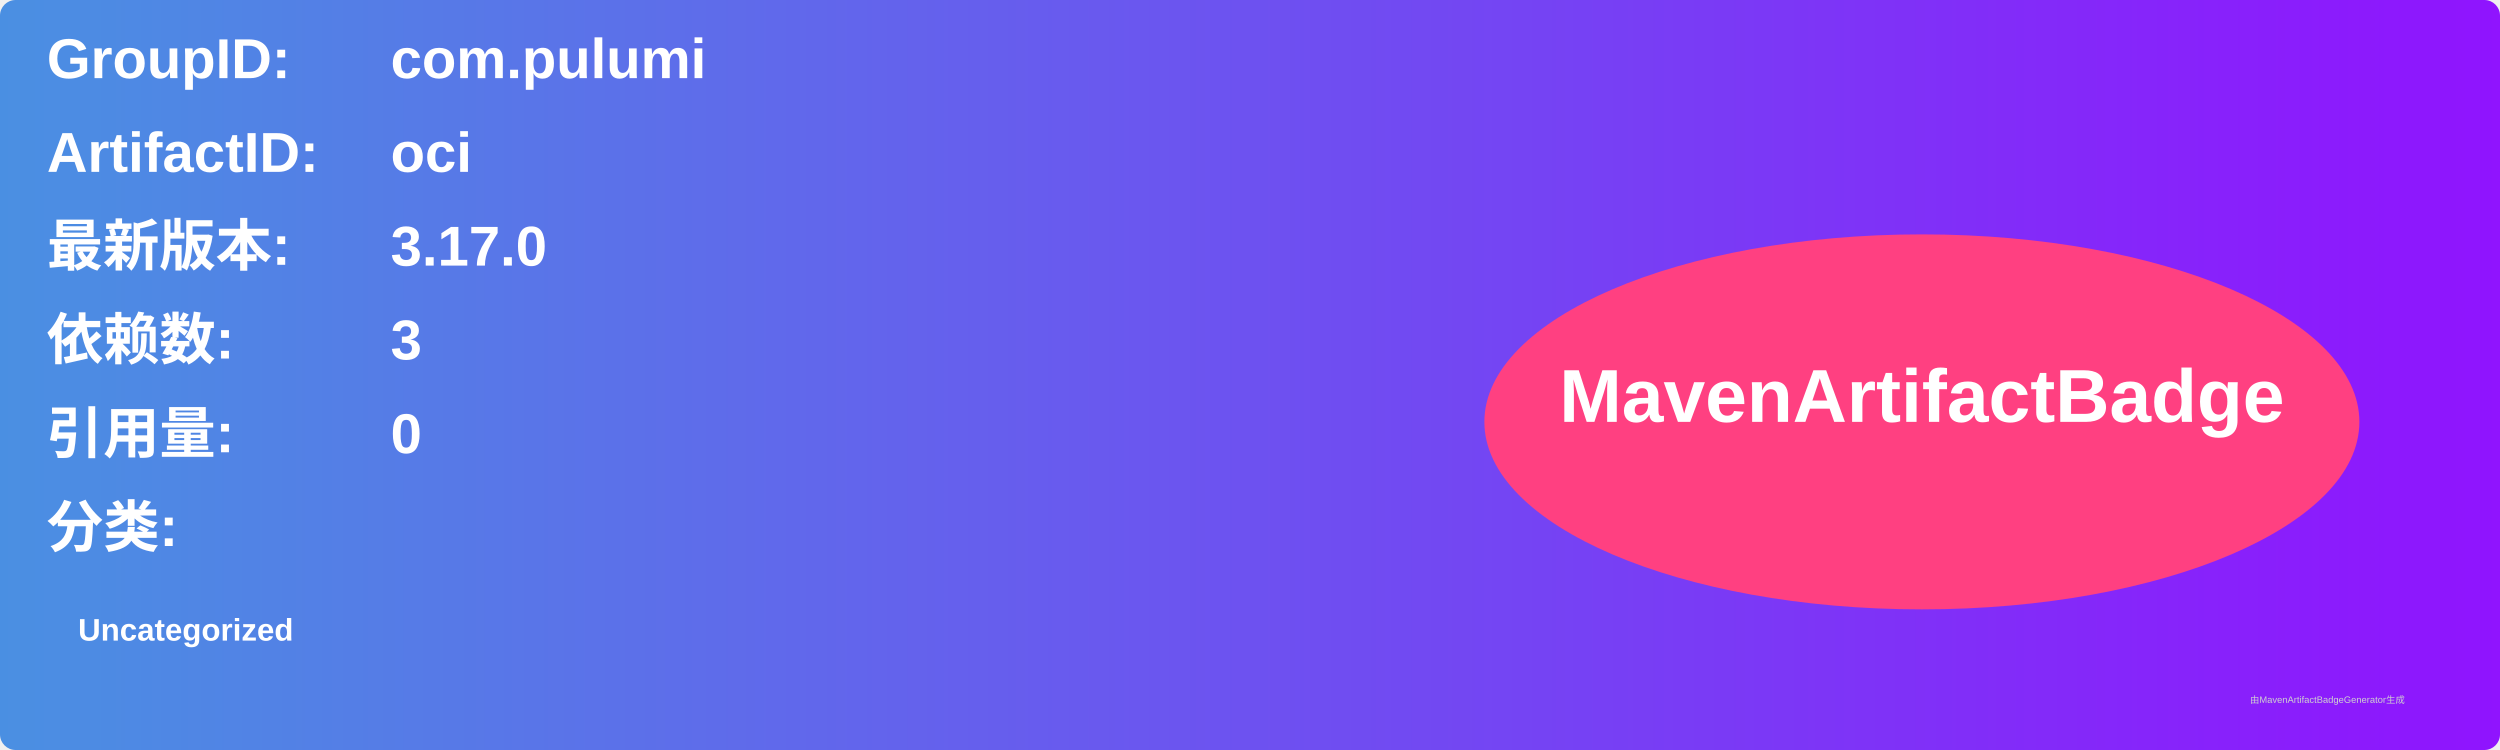
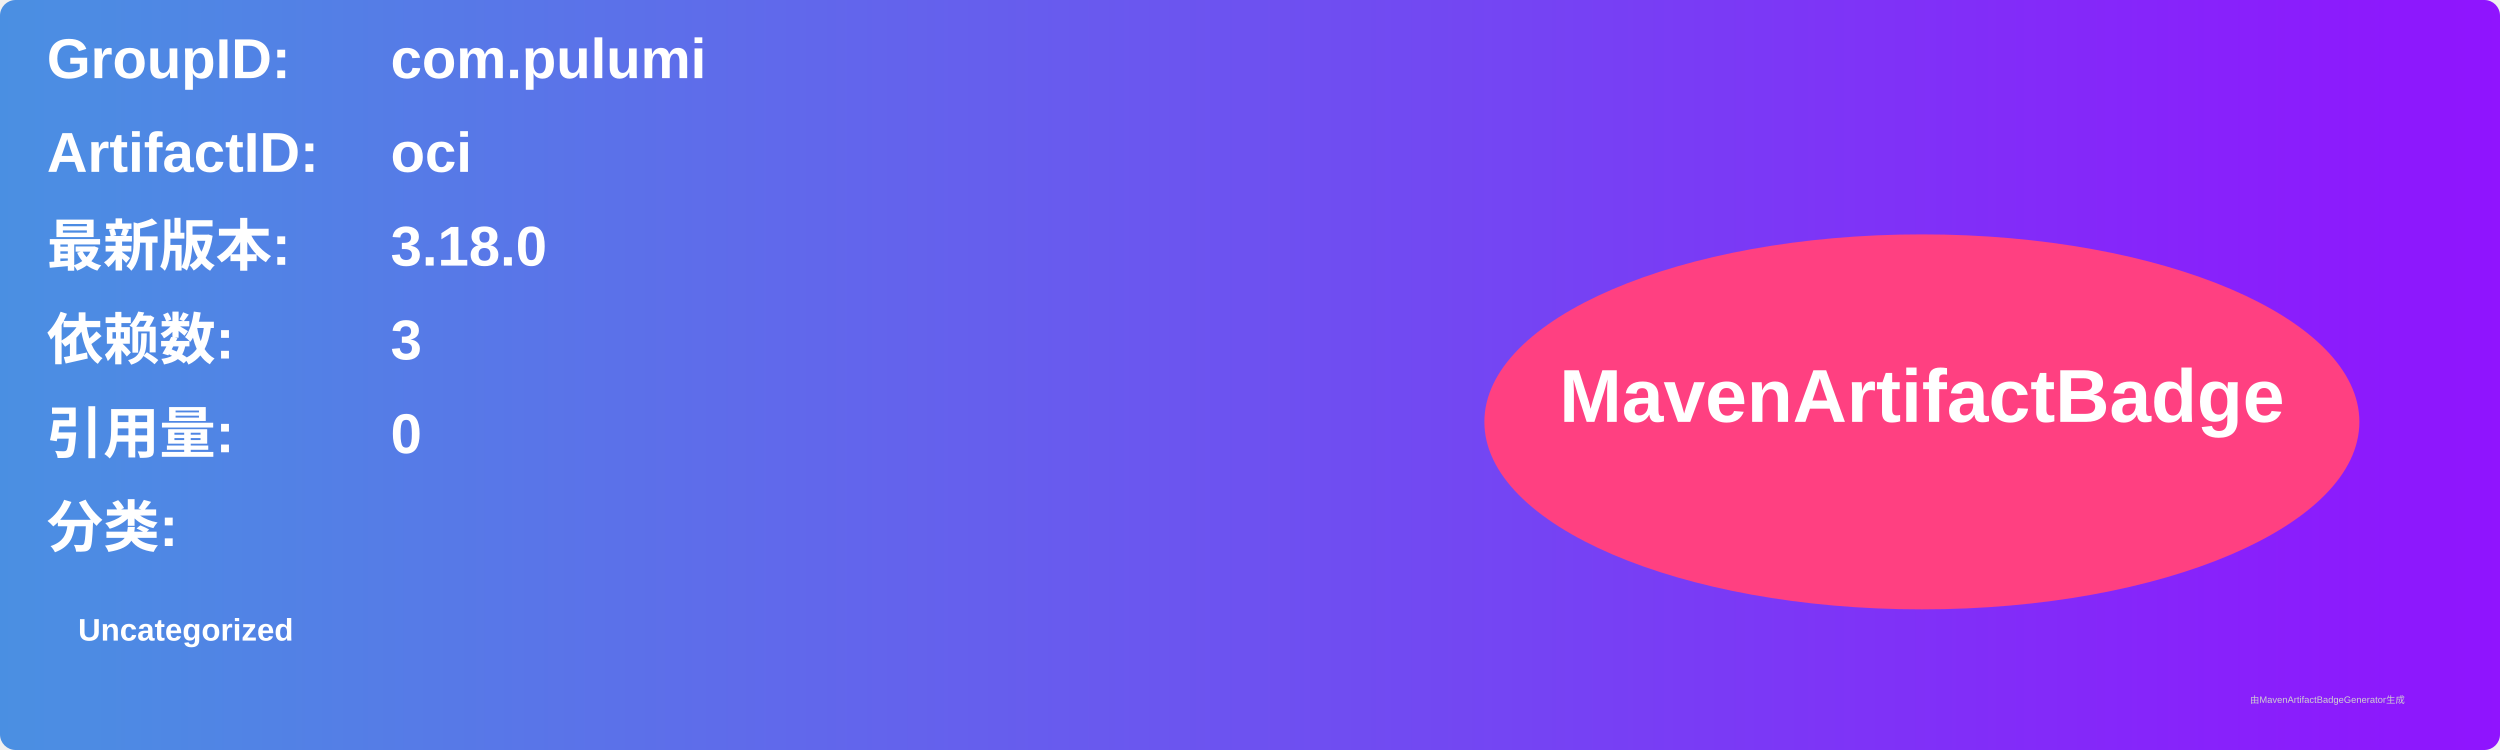
<svg xmlns="http://www.w3.org/2000/svg" width="800" height="240" viewBox="0 0 800 240">
  <linearGradient id="grad" x1="0%" y1="0%" x2="100%" y2="0%">
    <stop offset="0%" stop-color="#4a90e2" />
    <stop offset="100%" stop-color="#9013fe" />
  </linearGradient>
  <rect width="100%" height="100%" rx="5" ry="5" fill="url(#grad)" />
  <g transform="translate(15, 15)">
    <text x="0" y="10" font-family="Arial" font-size="18" fill="white" font-weight="bold" width="260">GroupID:</text>
    <text x="110" y="10" font-family="Arial" font-size="18" fill="white" font-weight="bold" width="460">com.pulumi</text>
    <text x="0" y="40" font-family="Arial" font-size="18" fill="white" font-weight="bold" width="260">ArtifactID:</text>
    <text x="110" y="40" font-family="Arial" font-size="18" fill="white" font-weight="bold" width="460">oci</text>
    <text x="0" y="70" font-family="Arial" font-size="18" fill="white" font-weight="bold">最新版本:</text>
    <text x="110" y="70" font-family="Arial" font-size="18" fill="white" font-weight="bold">
-       <tspan font-weight="bold">3.17.0</tspan>
+       <tspan font-weight="bold">3.18.0</tspan>
    </text>
    <text x="0" y="100" font-family="Arial" font-size="18" fill="white" font-weight="bold">依赖数: </text>
    <text x="110" y="100" font-family="Arial" font-size="18" fill="white">
      <tspan font-weight="bold">3</tspan>
    </text>
    <text x="0" y="130" font-family="Arial" font-size="18" fill="white" font-weight="bold">引用量: </text>
    <text x="110" y="130" font-family="Arial" font-size="18" fill="white">
      <tspan font-weight="bold">0</tspan>
    </text>
    <text x="0" y="160" font-family="Arial" font-size="18" fill="white" font-weight="bold">分类:</text>
    <text x="10" y="190" font-family="Arial" font-size="10" fill="white">
      <tspan font-weight="bold">Uncategorized</tspan>
    </text>
    <ellipse cx="600" cy="120" rx="140" ry="60" fill="#ff4081" />
    <text x="600" y="120" text-anchor="middle" font-family="Arial" font-size="24" fill="white" font-weight="bold">MavenArtifactBadge</text>
  </g>
  <text x="720" y="225" font-family="Arial" font-size="3" fill="#d0d0d0">由MavenArtifactBadgeGenerator生成</text>
</svg>
